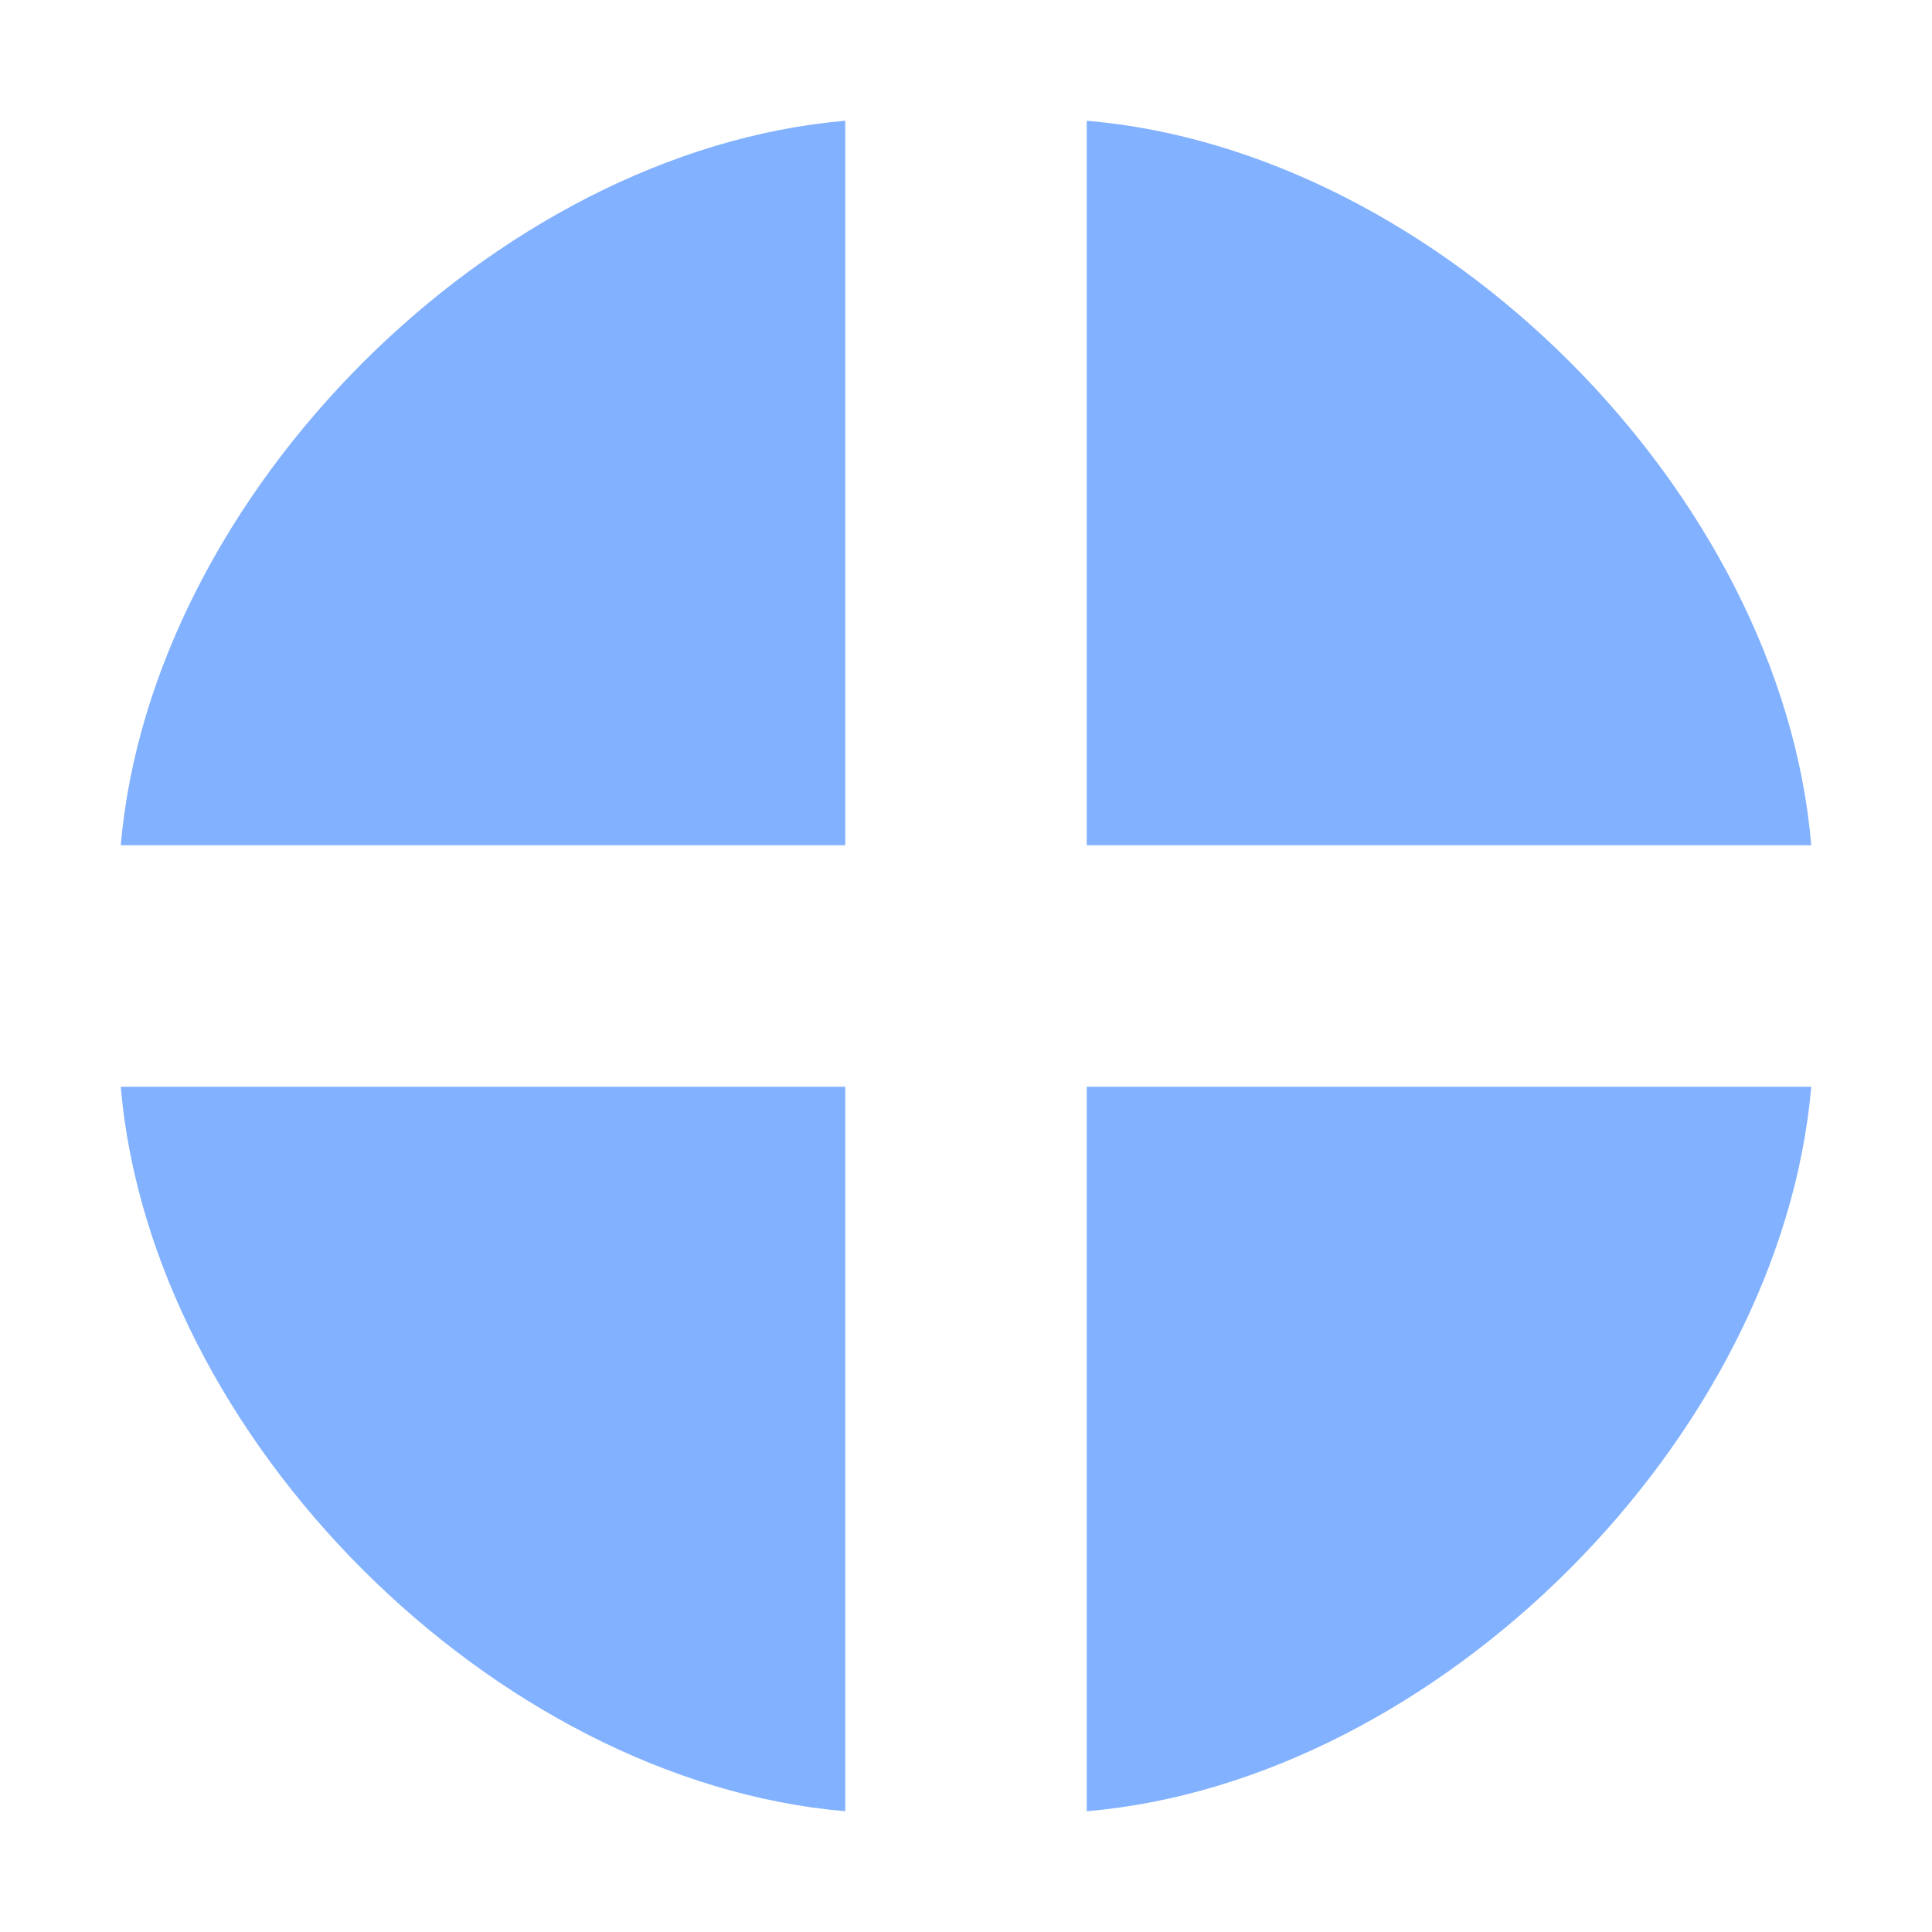
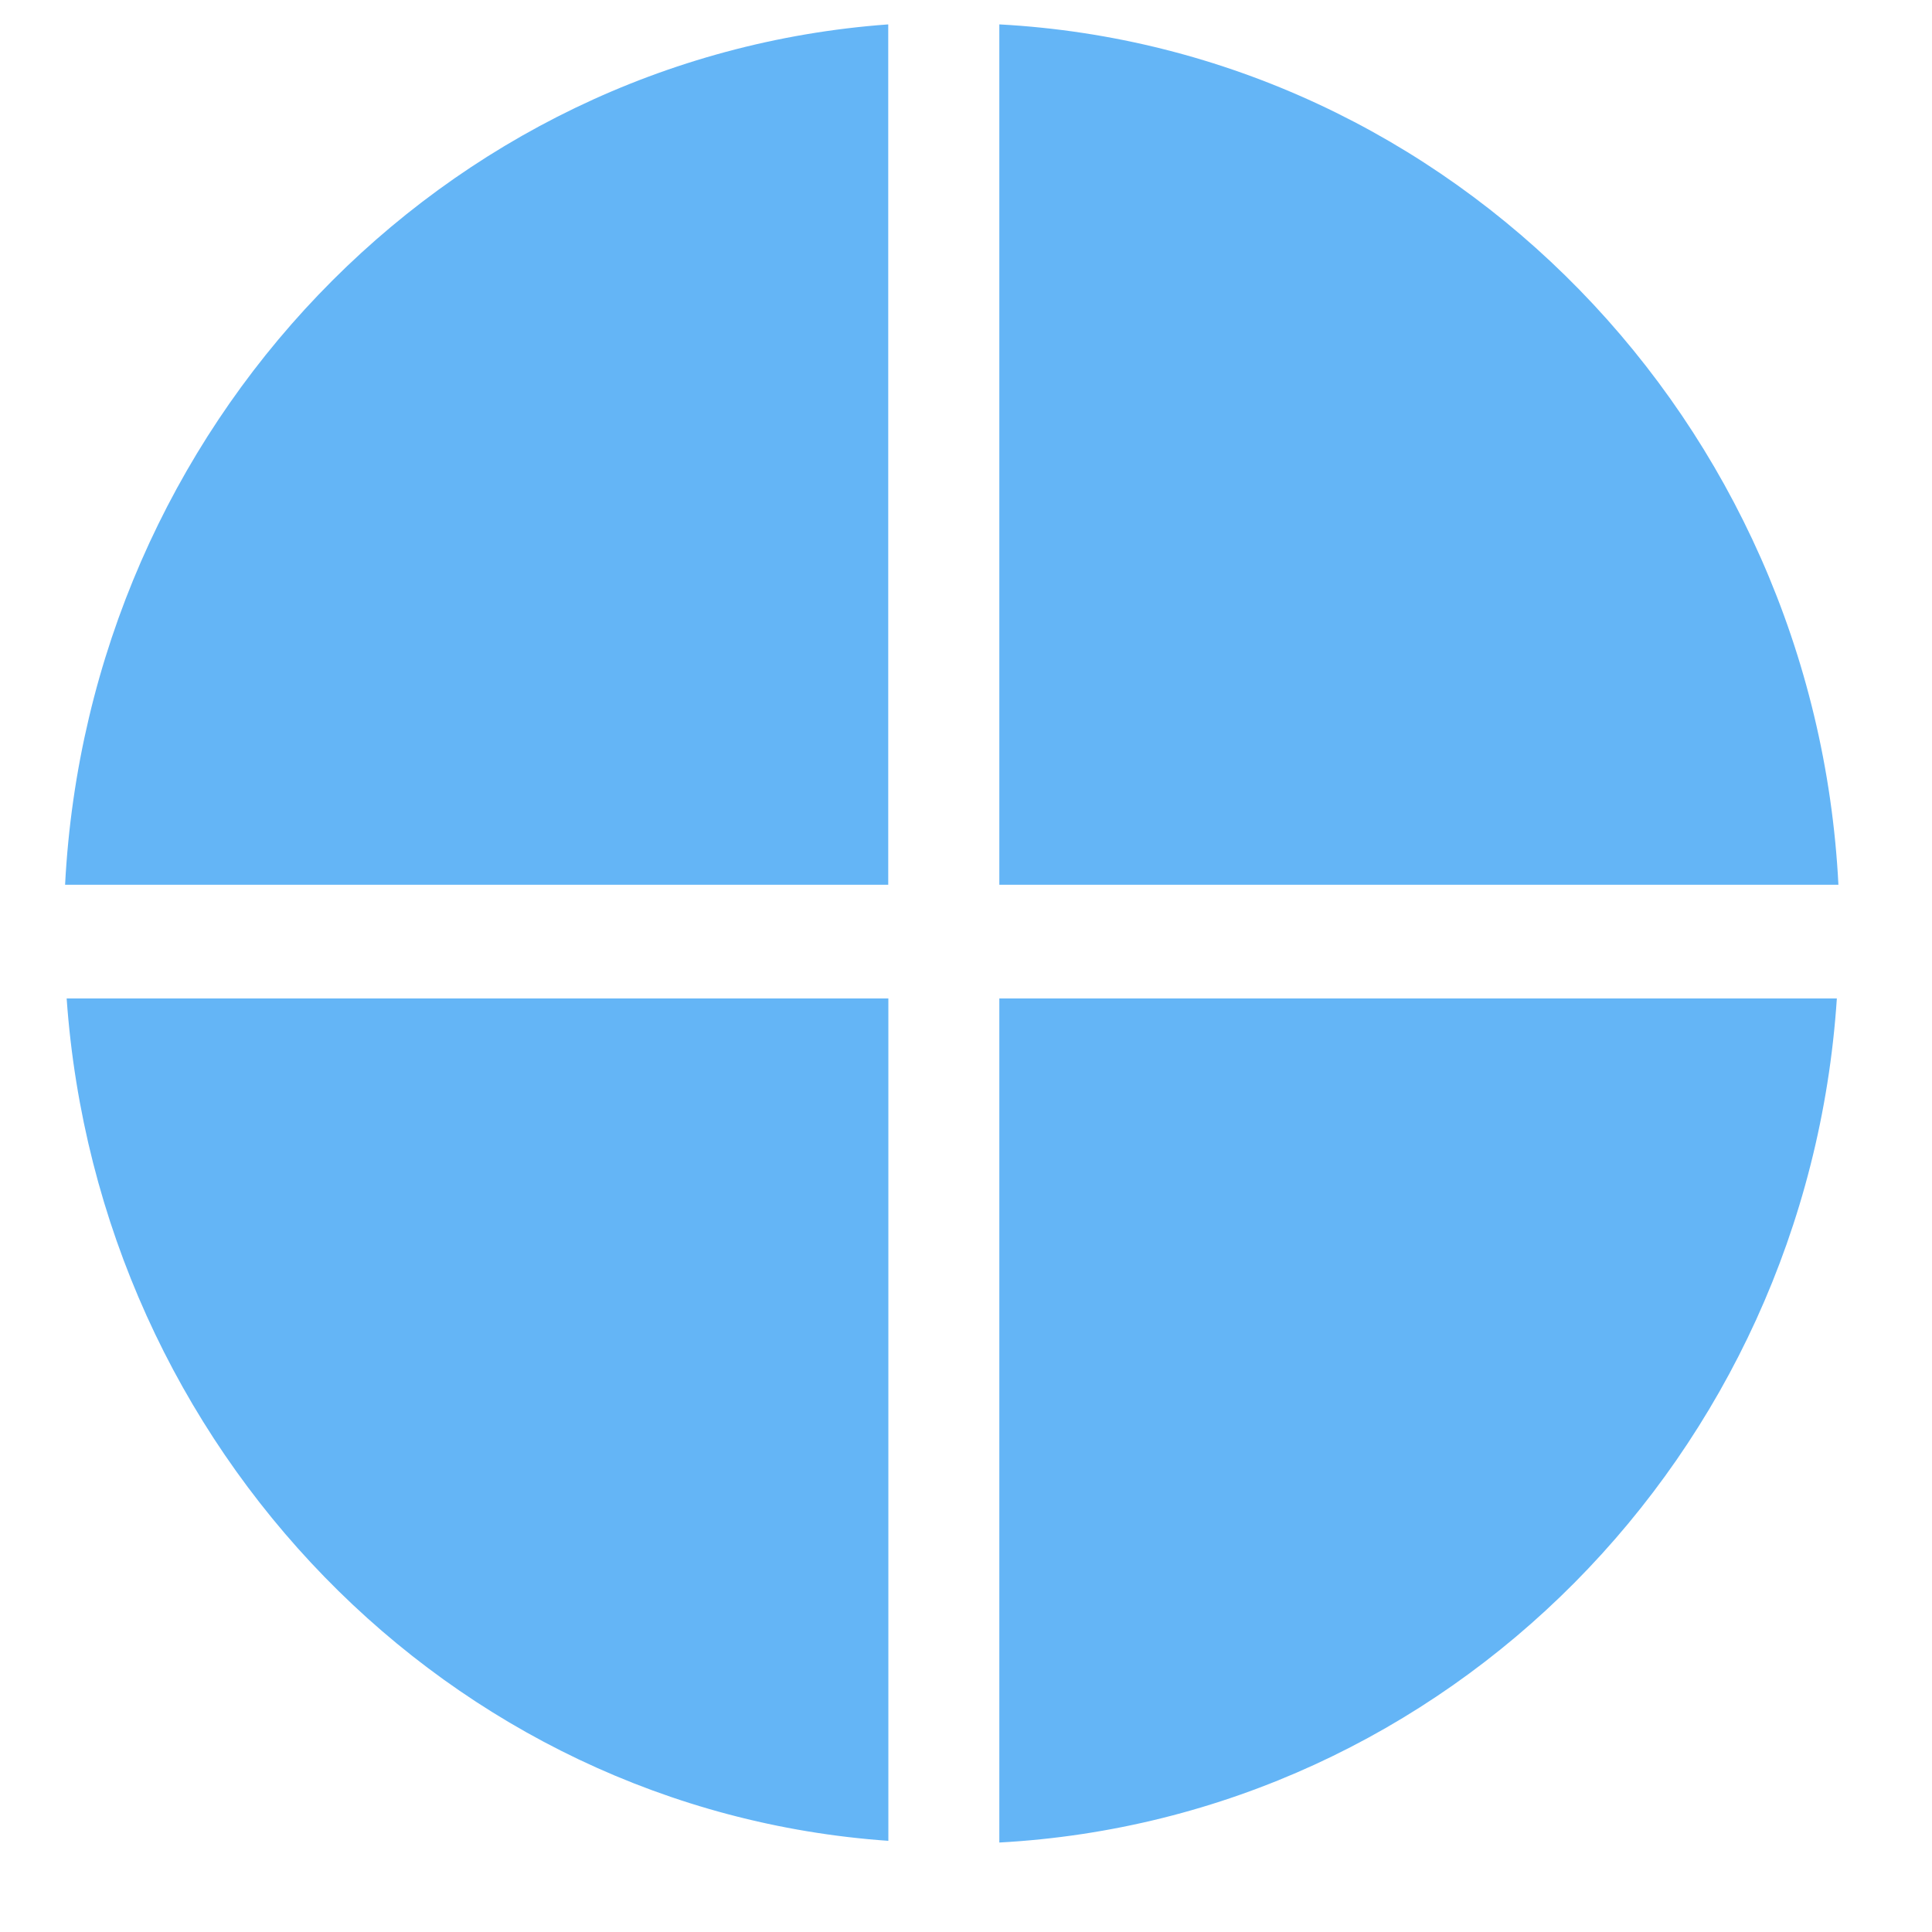
<svg xmlns="http://www.w3.org/2000/svg" viewBox="0 0 16 16">
-   <path fill="#82b1ff" d="M9 1v6h6c-.246-2.918-3.083-5.754-6-6M7 1c-2.906.25-5.747 3.09-6 6h6zM1 9c.25 2.91 3.09 5.75 6 6V9zm8 0v6c2.91-.25 5.747-3.093 6-6z" paint-order="stroke fill markers" />
+   <path fill="#64B5F6" d="M7.356,7.327V0.202C3.665,0.471,0.736,3.529,0.539,7.327H7.356ZM8.276,7.327h6.949C15.029,3.488,12.020,0.404,8.276,0.202V7.327ZM7.356,8.269H0.552c0.263,3.731,3.166,6.721,6.805,6.976V8.269ZM8.276,8.269v6.990c3.704,-0.202,6.686,-3.205,6.936,-6.990H8.276Z" paint-order="stroke fill markers" />
</svg>
